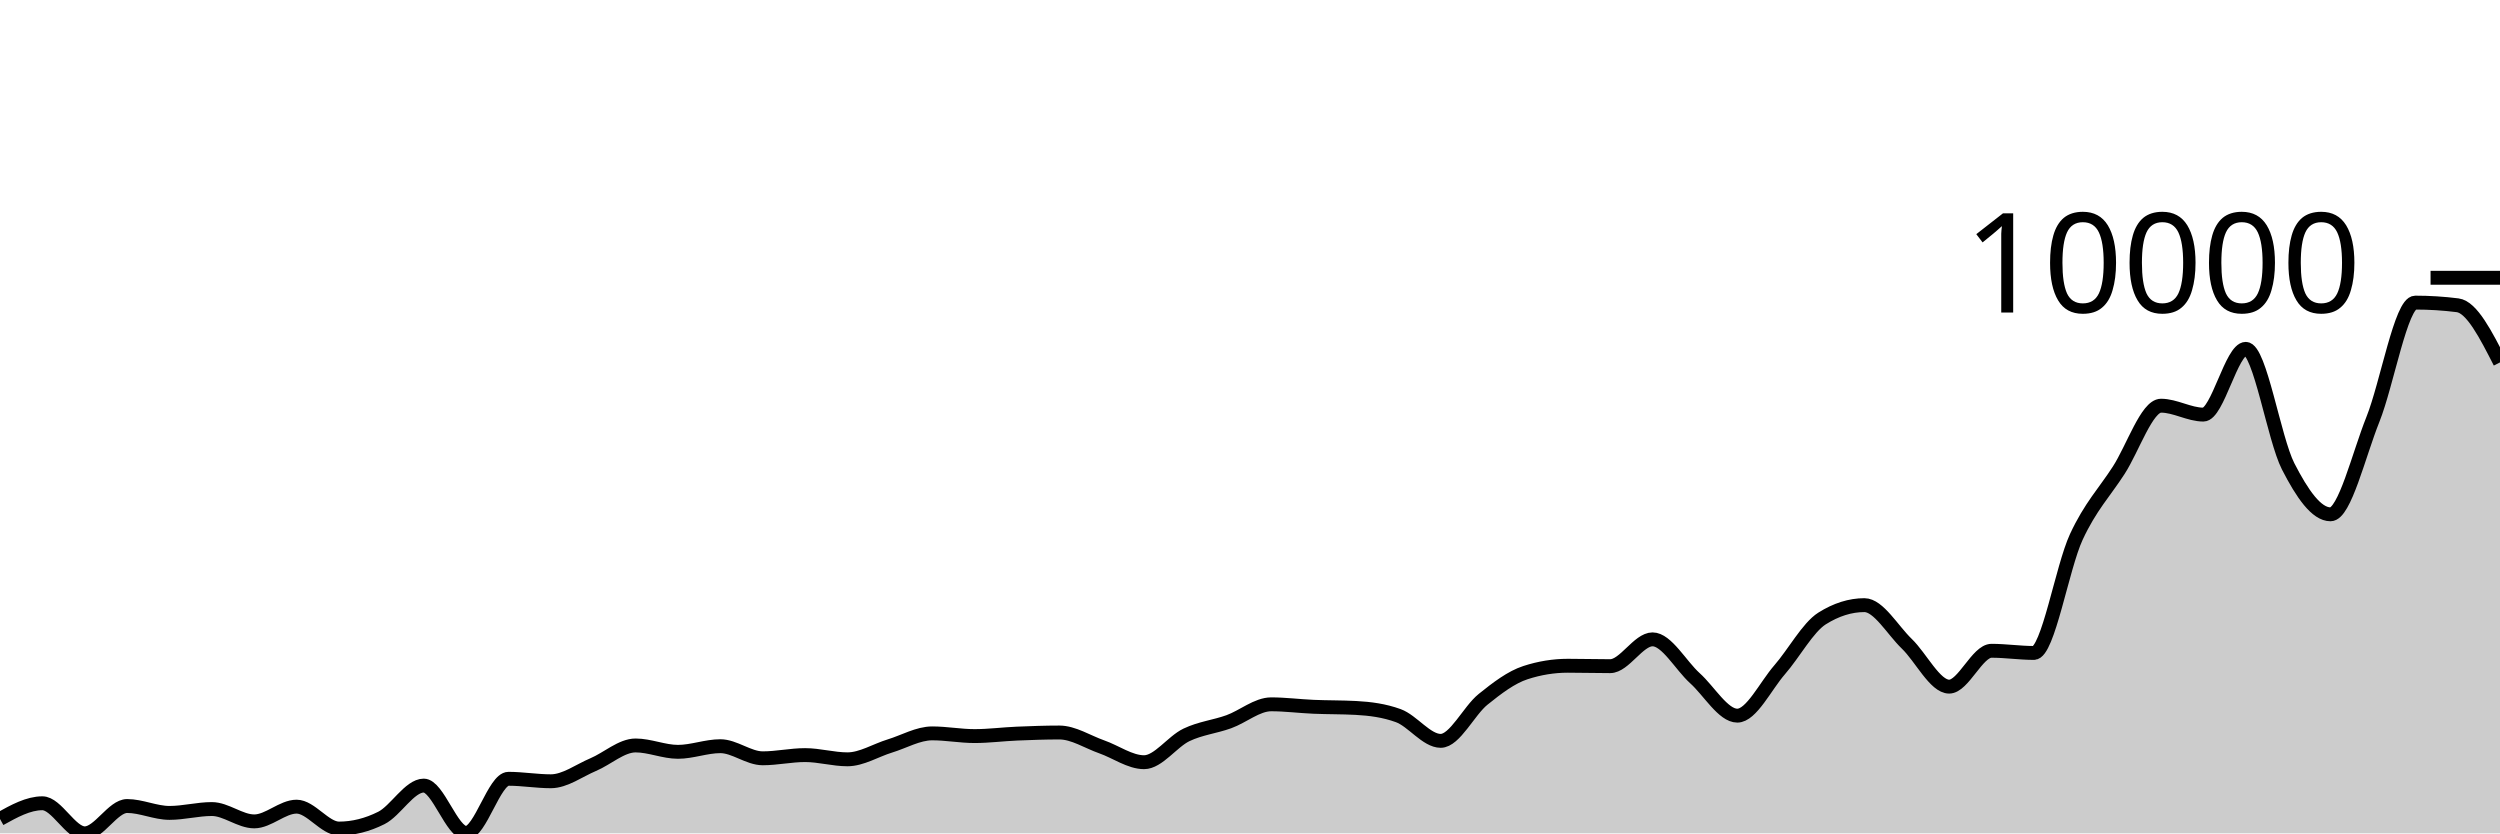
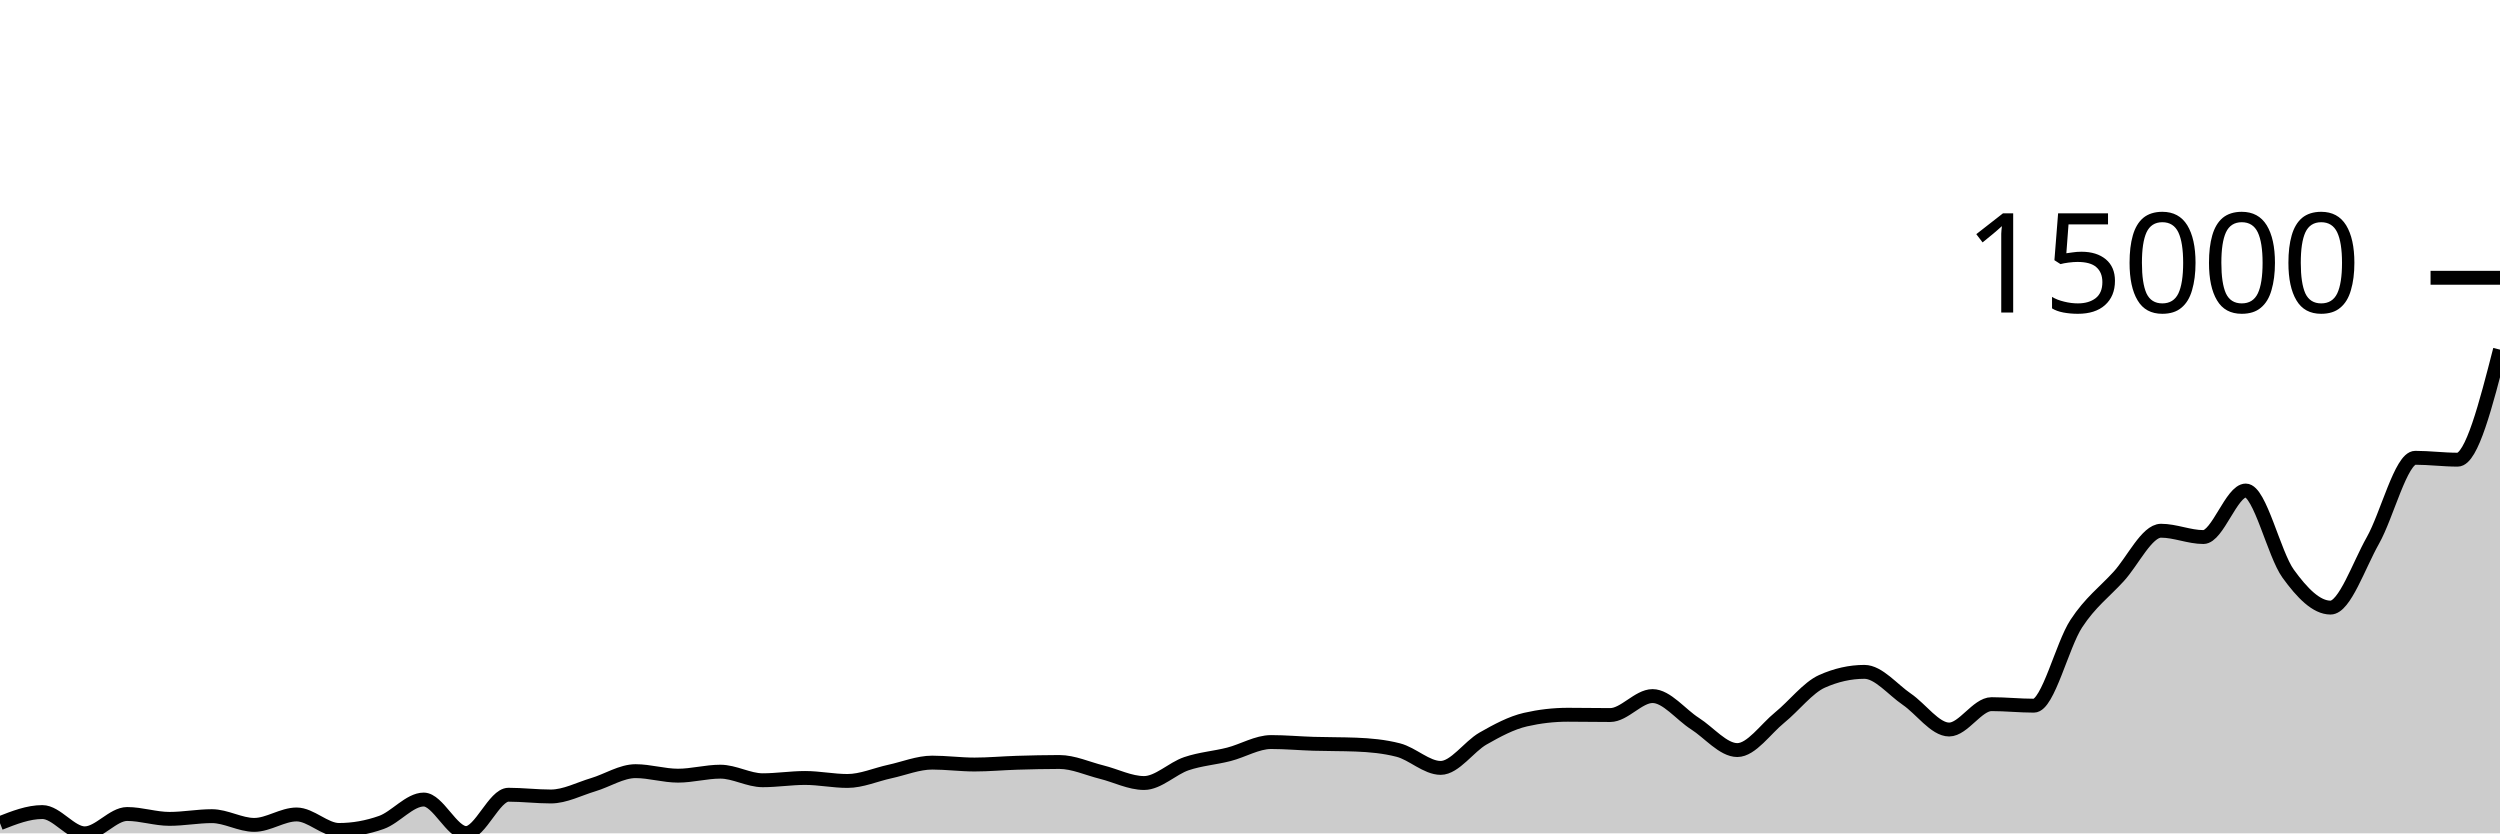
<svg xmlns="http://www.w3.org/2000/svg" viewBox="0 0 180 60">
  <g transform="translate(0,20)">
-     <path class="area" fill="rgba(0, 0, 0, 0.2)" d="M0,38.965C1.017,38.4,2.034,37.835,3.051,37.835C4.068,37.835,5.085,40,6.102,40C7.119,40,8.136,38.033,9.153,38.033C10.169,38.033,11.186,38.529,12.203,38.529C13.22,38.529,14.237,38.251,15.254,38.251C16.271,38.251,17.288,39.14,18.305,39.14C19.322,39.14,20.339,38.079,21.356,38.079C22.373,38.079,23.39,39.656,24.407,39.656C25.424,39.656,26.441,39.402,27.458,38.893C28.475,38.383,29.492,36.562,30.508,36.562C31.525,36.562,32.542,39.97,33.559,39.97C34.576,39.97,35.593,36.073,36.61,36.073C37.627,36.073,38.644,36.251,39.661,36.251C40.678,36.251,41.695,35.481,42.712,35.051C43.729,34.621,44.746,33.673,45.763,33.673C46.78,33.673,47.797,34.132,48.814,34.132C49.831,34.132,50.847,33.726,51.864,33.726C52.881,33.726,53.898,34.598,54.915,34.598C55.932,34.598,56.949,34.367,57.966,34.367C58.983,34.367,60,34.671,61.017,34.671C62.034,34.671,63.051,34.024,64.068,33.712C65.085,33.401,66.102,32.803,67.119,32.803C68.136,32.803,69.153,32.998,70.169,32.998C71.186,32.998,72.203,32.863,73.22,32.82C74.237,32.777,75.254,32.74,76.271,32.74C77.288,32.74,78.305,33.415,79.322,33.772C80.339,34.128,81.356,34.879,82.373,34.879C83.39,34.879,84.407,33.398,85.424,32.912C86.441,32.426,87.458,32.331,88.475,31.964C89.492,31.597,90.508,30.711,91.525,30.711C92.542,30.711,93.559,30.846,94.576,30.889C95.593,30.933,96.61,30.917,97.627,30.972C98.644,31.027,99.661,31.157,100.678,31.527C101.695,31.898,102.712,33.342,103.729,33.342C104.746,33.342,105.763,31.172,106.78,30.354C107.797,29.535,108.814,28.76,109.831,28.43C110.847,28.099,111.864,27.934,112.881,27.934C113.898,27.934,114.915,27.964,115.932,27.964C116.949,27.964,117.966,26.033,118.983,26.033C120,26.033,121.017,27.914,122.034,28.83C123.051,29.745,124.068,31.527,125.085,31.527C126.102,31.527,127.119,29.387,128.136,28.221C129.153,27.056,130.169,25.174,131.186,24.532C132.203,23.891,133.22,23.57,134.237,23.57C135.254,23.57,136.271,25.372,137.288,26.35C138.305,27.328,139.322,29.438,140.339,29.438C141.356,29.438,142.373,26.856,143.39,26.856C144.407,26.856,145.424,27.012,146.441,27.012C147.458,27.012,148.475,20.855,149.492,18.664C150.508,16.474,151.525,15.444,152.542,13.868C153.559,12.292,154.576,9.21,155.593,9.21C156.61,9.21,157.627,9.851,158.644,9.851C159.661,9.851,160.678,5.117,161.695,5.117C162.712,5.117,163.729,11.591,164.746,13.577C165.763,15.563,166.78,17.031,167.797,17.031C168.814,17.031,169.831,12.742,170.847,10.202C171.864,7.661,172.881,1.788,173.898,1.788C174.915,1.788,175.932,1.852,176.949,1.98C177.966,2.108,178.983,4.1,180,6.093L180,40C178.983,40,177.966,40,176.949,40C175.932,40,174.915,40,173.898,40C172.881,40,171.864,40,170.847,40C169.831,40,168.814,40,167.797,40C166.78,40,165.763,40,164.746,40C163.729,40,162.712,40,161.695,40C160.678,40,159.661,40,158.644,40C157.627,40,156.61,40,155.593,40C154.576,40,153.559,40,152.542,40C151.525,40,150.508,40,149.492,40C148.475,40,147.458,40,146.441,40C145.424,40,144.407,40,143.39,40C142.373,40,141.356,40,140.339,40C139.322,40,138.305,40,137.288,40C136.271,40,135.254,40,134.237,40C133.22,40,132.203,40,131.186,40C130.169,40,129.153,40,128.136,40C127.119,40,126.102,40,125.085,40C124.068,40,123.051,40,122.034,40C121.017,40,120,40,118.983,40C117.966,40,116.949,40,115.932,40C114.915,40,113.898,40,112.881,40C111.864,40,110.847,40,109.831,40C108.814,40,107.797,40,106.78,40C105.763,40,104.746,40,103.729,40C102.712,40,101.695,40,100.678,40C99.661,40,98.644,40,97.627,40C96.61,40,95.593,40,94.576,40C93.559,40,92.542,40,91.525,40C90.508,40,89.492,40,88.475,40C87.458,40,86.441,40,85.424,40C84.407,40,83.39,40,82.373,40C81.356,40,80.339,40,79.322,40C78.305,40,77.288,40,76.271,40C75.254,40,74.237,40,73.22,40C72.203,40,71.186,40,70.169,40C69.153,40,68.136,40,67.119,40C66.102,40,65.085,40,64.068,40C63.051,40,62.034,40,61.017,40C60,40,58.983,40,57.966,40C56.949,40,55.932,40,54.915,40C53.898,40,52.881,40,51.864,40C50.847,40,49.831,40,48.814,40C47.797,40,46.78,40,45.763,40C44.746,40,43.729,40,42.712,40C41.695,40,40.678,40,39.661,40C38.644,40,37.627,40,36.61,40C35.593,40,34.576,40,33.559,40C32.542,40,31.525,40,30.508,40C29.492,40,28.475,40,27.458,40C26.441,40,25.424,40,24.407,40C23.39,40,22.373,40,21.356,40C20.339,40,19.322,40,18.305,40C17.288,40,16.271,40,15.254,40C14.237,40,13.22,40,12.203,40C11.186,40,10.169,40,9.153,40C8.136,40,7.119,40,6.102,40C5.085,40,4.068,40,3.051,40C2.034,40,1.017,40,0,40Z" />
-     <path class="line" stroke="black" fill="none" d="M0,38.965C1.017,38.4,2.034,37.835,3.051,37.835C4.068,37.835,5.085,40,6.102,40C7.119,40,8.136,38.033,9.153,38.033C10.169,38.033,11.186,38.529,12.203,38.529C13.22,38.529,14.237,38.251,15.254,38.251C16.271,38.251,17.288,39.14,18.305,39.14C19.322,39.14,20.339,38.079,21.356,38.079C22.373,38.079,23.39,39.656,24.407,39.656C25.424,39.656,26.441,39.402,27.458,38.893C28.475,38.383,29.492,36.562,30.508,36.562C31.525,36.562,32.542,39.97,33.559,39.97C34.576,39.97,35.593,36.073,36.61,36.073C37.627,36.073,38.644,36.251,39.661,36.251C40.678,36.251,41.695,35.481,42.712,35.051C43.729,34.621,44.746,33.673,45.763,33.673C46.78,33.673,47.797,34.132,48.814,34.132C49.831,34.132,50.847,33.726,51.864,33.726C52.881,33.726,53.898,34.598,54.915,34.598C55.932,34.598,56.949,34.367,57.966,34.367C58.983,34.367,60,34.671,61.017,34.671C62.034,34.671,63.051,34.024,64.068,33.712C65.085,33.401,66.102,32.803,67.119,32.803C68.136,32.803,69.153,32.998,70.169,32.998C71.186,32.998,72.203,32.863,73.22,32.82C74.237,32.777,75.254,32.74,76.271,32.74C77.288,32.74,78.305,33.415,79.322,33.772C80.339,34.128,81.356,34.879,82.373,34.879C83.39,34.879,84.407,33.398,85.424,32.912C86.441,32.426,87.458,32.331,88.475,31.964C89.492,31.597,90.508,30.711,91.525,30.711C92.542,30.711,93.559,30.846,94.576,30.889C95.593,30.933,96.61,30.917,97.627,30.972C98.644,31.027,99.661,31.157,100.678,31.527C101.695,31.898,102.712,33.342,103.729,33.342C104.746,33.342,105.763,31.172,106.78,30.354C107.797,29.535,108.814,28.76,109.831,28.43C110.847,28.099,111.864,27.934,112.881,27.934C113.898,27.934,114.915,27.964,115.932,27.964C116.949,27.964,117.966,26.033,118.983,26.033C120,26.033,121.017,27.914,122.034,28.83C123.051,29.745,124.068,31.527,125.085,31.527C126.102,31.527,127.119,29.387,128.136,28.221C129.153,27.056,130.169,25.174,131.186,24.532C132.203,23.891,133.22,23.57,134.237,23.57C135.254,23.57,136.271,25.372,137.288,26.35C138.305,27.328,139.322,29.438,140.339,29.438C141.356,29.438,142.373,26.856,143.39,26.856C144.407,26.856,145.424,27.012,146.441,27.012C147.458,27.012,148.475,20.855,149.492,18.664C150.508,16.474,151.525,15.444,152.542,13.868C153.559,12.292,154.576,9.21,155.593,9.21C156.61,9.21,157.627,9.851,158.644,9.851C159.661,9.851,160.678,5.117,161.695,5.117C162.712,5.117,163.729,11.591,164.746,13.577C165.763,15.563,166.78,17.031,167.797,17.031C168.814,17.031,169.831,12.742,170.847,10.202C171.864,7.661,172.881,1.788,173.898,1.788C174.915,1.788,175.932,1.852,176.949,1.98C177.966,2.108,178.983,4.1,180,6.093" />
+     <path class="area" fill="rgba(0, 0, 0, 0.2)" d="M0,39.268C1.017,38.868,2.034,38.468,3.051,38.468C4.068,38.468,5.085,40,6.102,40C7.119,40,8.136,38.608,9.153,38.608C10.169,38.608,11.186,38.959,12.203,38.959C13.22,38.959,14.237,38.763,15.254,38.763C16.271,38.763,17.288,39.392,18.305,39.392C19.322,39.392,20.339,38.641,21.356,38.641C22.373,38.641,23.39,39.757,24.407,39.757C25.424,39.757,26.441,39.577,27.458,39.216C28.475,38.856,29.492,37.567,30.508,37.567C31.525,37.567,32.542,39.979,33.559,39.979C34.576,39.979,35.593,37.221,36.61,37.221C37.627,37.221,38.644,37.347,39.661,37.347C40.678,37.347,41.695,36.802,42.712,36.498C43.729,36.194,44.746,35.523,45.763,35.523C46.78,35.523,47.797,35.848,48.814,35.848C49.831,35.848,50.847,35.56,51.864,35.56C52.881,35.56,53.898,36.178,54.915,36.178C55.932,36.178,56.949,36.014,57.966,36.014C58.983,36.014,60,36.229,61.017,36.229C62.034,36.229,63.051,35.771,64.068,35.551C65.085,35.331,66.102,34.908,67.119,34.908C68.136,34.908,69.153,35.046,70.169,35.046C71.186,35.046,72.203,34.95,73.22,34.919C74.237,34.889,75.254,34.863,76.271,34.863C77.288,34.863,78.305,35.341,79.322,35.593C80.339,35.845,81.356,36.377,82.373,36.377C83.39,36.377,84.407,35.329,85.424,34.985C86.441,34.641,87.458,34.573,88.475,34.313C89.492,34.054,90.508,33.427,91.525,33.427C92.542,33.427,93.559,33.522,94.576,33.553C95.593,33.584,96.61,33.573,97.627,33.612C98.644,33.651,99.661,33.743,100.678,34.005C101.695,34.267,102.712,35.289,103.729,35.289C104.746,35.289,105.763,33.754,106.78,33.174C107.797,32.595,108.814,32.047,109.831,31.813C110.847,31.579,111.864,31.462,112.881,31.462C113.898,31.462,114.915,31.483,115.932,31.483C116.949,31.483,117.966,30.117,118.983,30.117C120,30.117,121.017,31.448,122.034,32.096C123.051,32.744,124.068,34.005,125.085,34.005C126.102,34.005,127.119,32.49,128.136,31.665C129.153,30.841,130.169,29.509,131.186,29.055C132.203,28.601,133.22,28.374,134.237,28.374C135.254,28.374,136.271,29.65,137.288,30.342C138.305,31.034,139.322,32.526,140.339,32.526C141.356,32.526,142.373,30.699,143.39,30.699C144.407,30.699,145.424,30.809,146.441,30.809C147.458,30.809,148.475,26.453,149.492,24.903C150.508,23.353,151.525,22.624,152.542,21.509C153.559,20.394,154.576,18.213,155.593,18.213C156.61,18.213,157.627,18.667,158.644,18.667C159.661,18.667,160.678,15.317,161.695,15.317C162.712,15.317,163.729,19.898,164.746,21.303C165.763,22.708,166.78,23.747,167.797,23.747C168.814,23.747,169.831,20.712,170.847,18.915C171.864,17.117,172.881,12.961,173.898,12.961C174.915,12.961,175.932,13.097,176.949,13.097C177.966,13.097,178.983,9.136,180,5.174L180,40C178.983,40,177.966,40,176.949,40C175.932,40,174.915,40,173.898,40C172.881,40,171.864,40,170.847,40C169.831,40,168.814,40,167.797,40C166.78,40,165.763,40,164.746,40C163.729,40,162.712,40,161.695,40C160.678,40,159.661,40,158.644,40C157.627,40,156.61,40,155.593,40C154.576,40,153.559,40,152.542,40C151.525,40,150.508,40,149.492,40C148.475,40,147.458,40,146.441,40C145.424,40,144.407,40,143.39,40C142.373,40,141.356,40,140.339,40C139.322,40,138.305,40,137.288,40C136.271,40,135.254,40,134.237,40C133.22,40,132.203,40,131.186,40C130.169,40,129.153,40,128.136,40C127.119,40,126.102,40,125.085,40C124.068,40,123.051,40,122.034,40C121.017,40,120,40,118.983,40C117.966,40,116.949,40,115.932,40C114.915,40,113.898,40,112.881,40C111.864,40,110.847,40,109.831,40C108.814,40,107.797,40,106.78,40C105.763,40,104.746,40,103.729,40C102.712,40,101.695,40,100.678,40C99.661,40,98.644,40,97.627,40C96.61,40,95.593,40,94.576,40C93.559,40,92.542,40,91.525,40C90.508,40,89.492,40,88.475,40C87.458,40,86.441,40,85.424,40C84.407,40,83.39,40,82.373,40C81.356,40,80.339,40,79.322,40C78.305,40,77.288,40,76.271,40C75.254,40,74.237,40,73.22,40C72.203,40,71.186,40,70.169,40C69.153,40,68.136,40,67.119,40C66.102,40,65.085,40,64.068,40C63.051,40,62.034,40,61.017,40C60,40,58.983,40,57.966,40C56.949,40,55.932,40,54.915,40C53.898,40,52.881,40,51.864,40C50.847,40,49.831,40,48.814,40C47.797,40,46.78,40,45.763,40C44.746,40,43.729,40,42.712,40C41.695,40,40.678,40,39.661,40C38.644,40,37.627,40,36.61,40C35.593,40,34.576,40,33.559,40C32.542,40,31.525,40,30.508,40C29.492,40,28.475,40,27.458,40C26.441,40,25.424,40,24.407,40C23.39,40,22.373,40,21.356,40C20.339,40,19.322,40,18.305,40C17.288,40,16.271,40,15.254,40C14.237,40,13.22,40,12.203,40C11.186,40,10.169,40,9.153,40C8.136,40,7.119,40,6.102,40C5.085,40,4.068,40,3.051,40C2.034,40,1.017,40,0,40Z" />
+     <path class="line" stroke="black" fill="none" d="M0,39.268C1.017,38.868,2.034,38.468,3.051,38.468C4.068,38.468,5.085,40,6.102,40C7.119,40,8.136,38.608,9.153,38.608C10.169,38.608,11.186,38.959,12.203,38.959C13.22,38.959,14.237,38.763,15.254,38.763C16.271,38.763,17.288,39.392,18.305,39.392C19.322,39.392,20.339,38.641,21.356,38.641C22.373,38.641,23.39,39.757,24.407,39.757C25.424,39.757,26.441,39.577,27.458,39.216C28.475,38.856,29.492,37.567,30.508,37.567C31.525,37.567,32.542,39.979,33.559,39.979C34.576,39.979,35.593,37.221,36.61,37.221C37.627,37.221,38.644,37.347,39.661,37.347C40.678,37.347,41.695,36.802,42.712,36.498C43.729,36.194,44.746,35.523,45.763,35.523C46.78,35.523,47.797,35.848,48.814,35.848C49.831,35.848,50.847,35.56,51.864,35.56C52.881,35.56,53.898,36.178,54.915,36.178C55.932,36.178,56.949,36.014,57.966,36.014C58.983,36.014,60,36.229,61.017,36.229C62.034,36.229,63.051,35.771,64.068,35.551C65.085,35.331,66.102,34.908,67.119,34.908C68.136,34.908,69.153,35.046,70.169,35.046C71.186,35.046,72.203,34.95,73.22,34.919C74.237,34.889,75.254,34.863,76.271,34.863C77.288,34.863,78.305,35.341,79.322,35.593C80.339,35.845,81.356,36.377,82.373,36.377C83.39,36.377,84.407,35.329,85.424,34.985C86.441,34.641,87.458,34.573,88.475,34.313C89.492,34.054,90.508,33.427,91.525,33.427C92.542,33.427,93.559,33.522,94.576,33.553C95.593,33.584,96.61,33.573,97.627,33.612C98.644,33.651,99.661,33.743,100.678,34.005C101.695,34.267,102.712,35.289,103.729,35.289C104.746,35.289,105.763,33.754,106.78,33.174C107.797,32.595,108.814,32.047,109.831,31.813C110.847,31.579,111.864,31.462,112.881,31.462C113.898,31.462,114.915,31.483,115.932,31.483C116.949,31.483,117.966,30.117,118.983,30.117C120,30.117,121.017,31.448,122.034,32.096C123.051,32.744,124.068,34.005,125.085,34.005C126.102,34.005,127.119,32.49,128.136,31.665C129.153,30.841,130.169,29.509,131.186,29.055C132.203,28.601,133.22,28.374,134.237,28.374C135.254,28.374,136.271,29.65,137.288,30.342C138.305,31.034,139.322,32.526,140.339,32.526C141.356,32.526,142.373,30.699,143.39,30.699C144.407,30.699,145.424,30.809,146.441,30.809C147.458,30.809,148.475,26.453,149.492,24.903C150.508,23.353,151.525,22.624,152.542,21.509C153.559,20.394,154.576,18.213,155.593,18.213C156.61,18.213,157.627,18.667,158.644,18.667C159.661,18.667,160.678,15.317,161.695,15.317C162.712,15.317,163.729,19.898,164.746,21.303C165.763,22.708,166.78,23.747,167.797,23.747C168.814,23.747,169.831,20.712,170.847,18.915C171.864,17.117,172.881,12.961,173.898,12.961C174.915,12.961,175.932,13.097,176.949,13.097C177.966,13.097,178.983,9.136,180,5.174" />
    <path class="axis-ceiling" stroke-width="1" stroke="black" fill="none" d="M175,0L180,0" />
-     <text class="axis-ceiling-label" font-family="sans-serif" text-anchor="end" font-size="10px" x="170" y="2.5">10000</text>
+     <text class="axis-ceiling-label" font-family="sans-serif" text-anchor="end" font-size="10px" x="170" y="2.5">15000</text>
  </g>
</svg>
